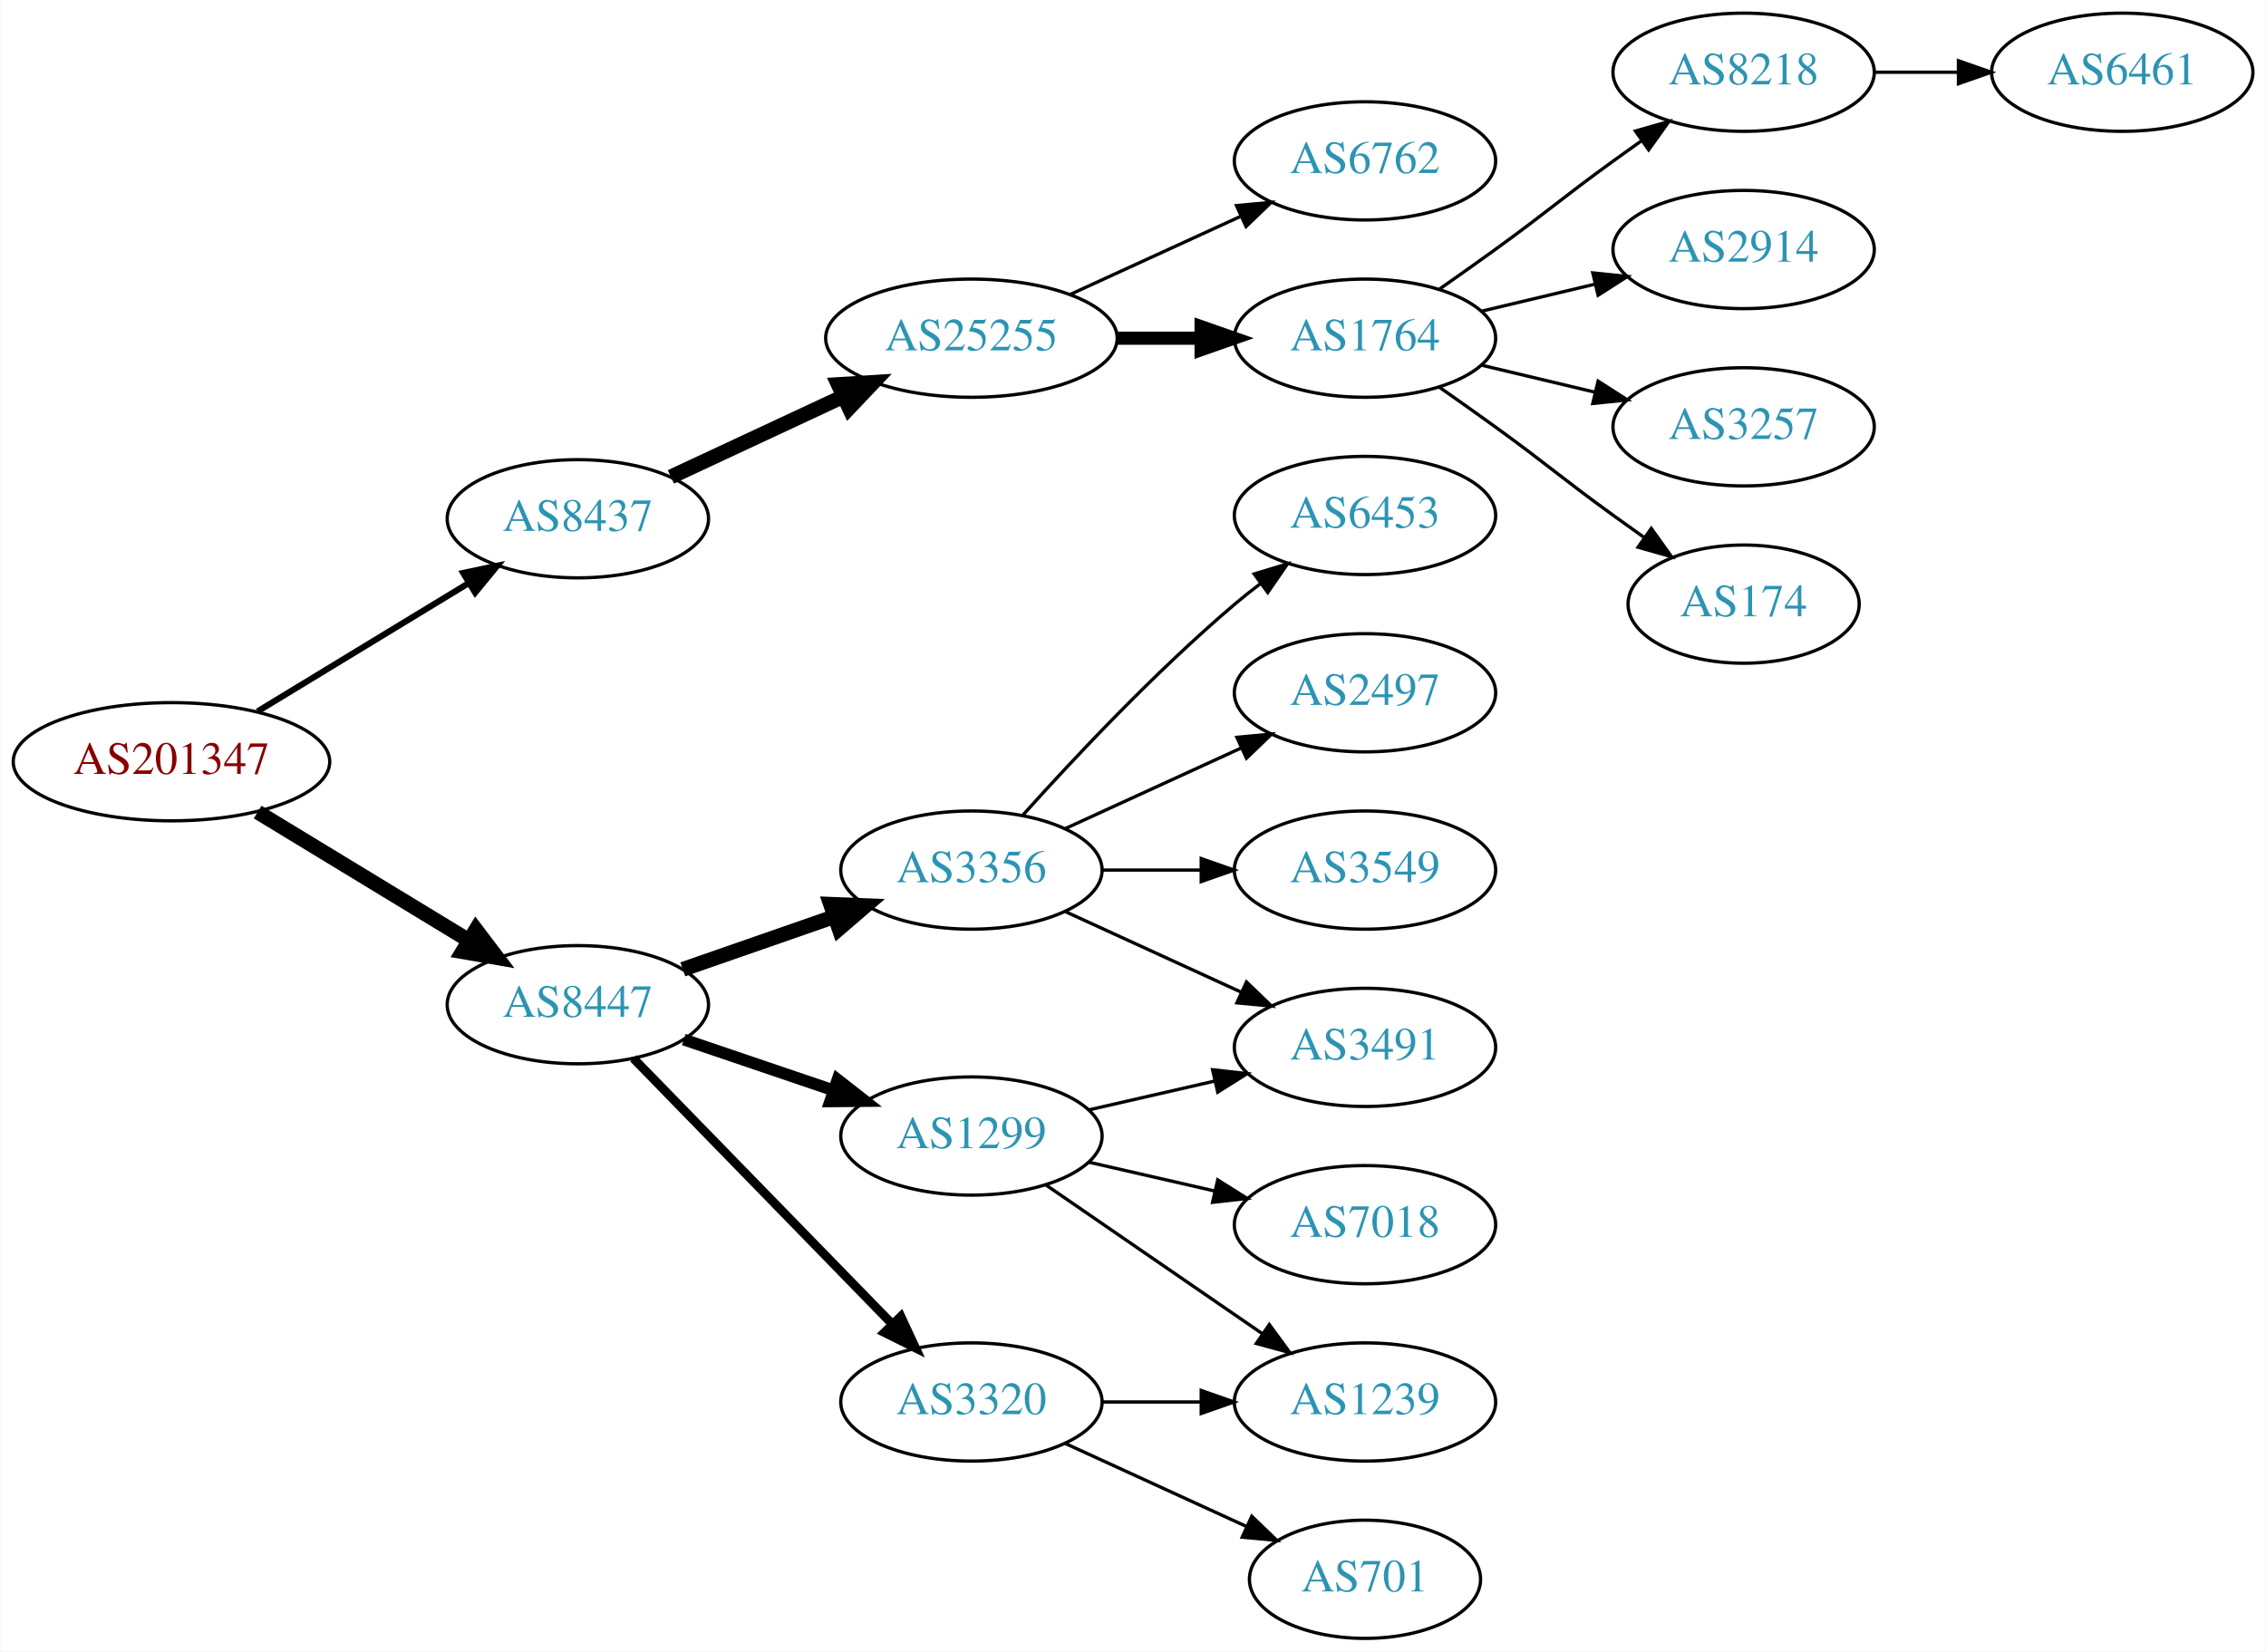
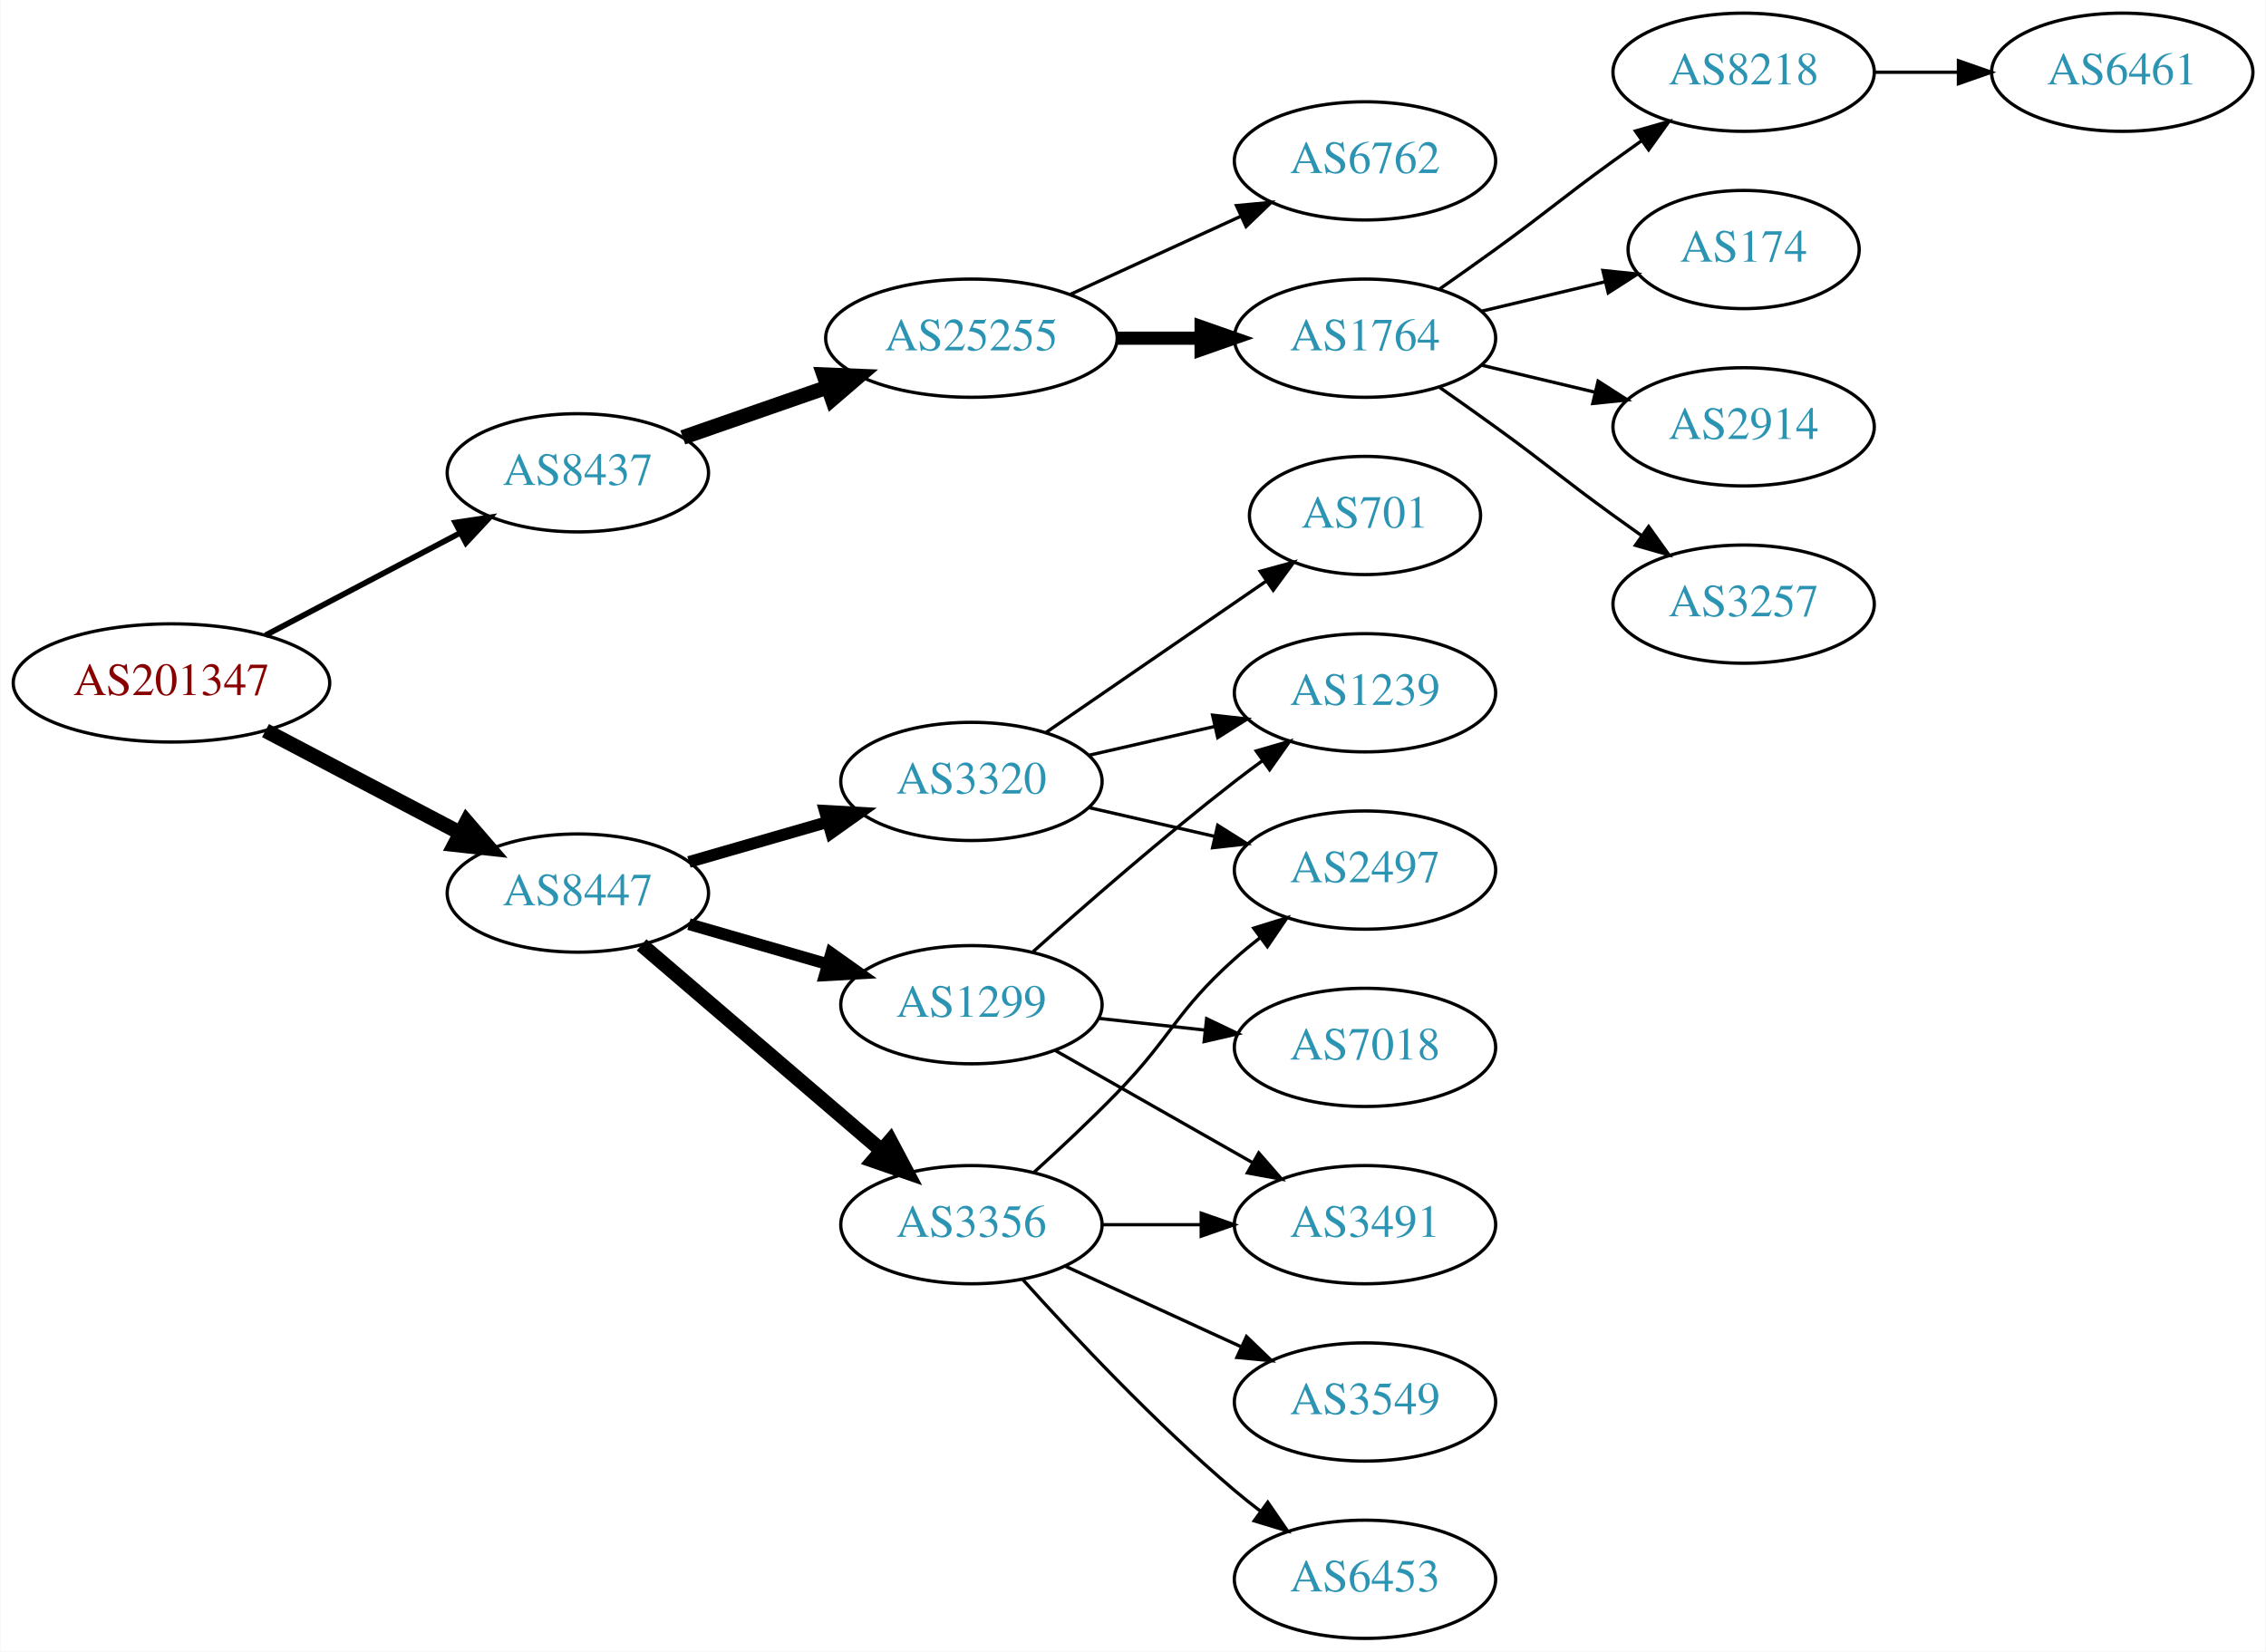
<svg xmlns="http://www.w3.org/2000/svg" xmlns:xlink="http://www.w3.org/1999/xlink" width="690pt" height="503pt" viewBox="0.00 0.00 689.76 503.00">
  <g id="graph0" class="graph" transform="scale(1 1) rotate(0) translate(4 499)">
    <polygon fill="white" stroke="none" points="-4,4 -4,-499 685.755,-499 685.755,4 -4,4" />
    <g id="node1" class="node">
      <g id="a_node1">
        <a xlink:href="/asn/201347" xlink:title="AS201347 ~ Wolford AG [AT]">
-           <ellipse fill="#ffffff" stroke="black" cx="48.096" cy="-267" rx="48.192" ry="18" />
-           <text text-anchor="middle" x="48.096" y="-263.3" font-family="Times,serif" font-size="14.00" fill="#880000">AS201347</text>
+           <ellipse fill="#ffffff" stroke="black" cx="48.096" cy="-291" rx="48.192" ry="18" />
+           <text text-anchor="middle" x="48.096" y="-287.3" font-family="Times,serif" font-size="14.00" fill="#880000">AS201347</text>
        </a>
      </g>
    </g>
    <g id="node2" class="node">
      <g id="a_node2">
        <a xlink:href="/asn/8437" xlink:title="AS8437 ~ Hutchison Drei Austria GmbH [AT]">
-           <ellipse fill="#ffffff" stroke="black" cx="171.838" cy="-341" rx="39.794" ry="18" />
-           <text text-anchor="middle" x="171.838" y="-337.3" font-family="Times,serif" font-size="14.00" fill="#2c94b3">AS8437</text>
+           <ellipse fill="#ffffff" stroke="black" cx="171.838" cy="-355" rx="39.794" ry="18" />
+           <text text-anchor="middle" x="171.838" y="-351.3" font-family="Times,serif" font-size="14.00" fill="#2c94b3">AS8437</text>
        </a>
      </g>
    </g>
    <g id="edge1" class="edge">
-       <path fill="none" stroke="black" stroke-width="1.875" d="M74.321,-282.333C92.923,-293.64 118.383,-309.116 138.483,-321.333" />
-       <polygon fill="black" stroke="black" stroke-width="1.875" points="136.934,-324.488 147.297,-326.691 140.57,-318.506 136.934,-324.488" />
+       <path fill="none" stroke="black" stroke-width="1.731" d="M76.721,-305.523C94.325,-314.777 117.281,-326.845 136.114,-336.746" />
+       <polygon fill="black" stroke="black" stroke-width="1.731" points="134.507,-339.855 144.987,-341.41 137.764,-333.659 134.507,-339.855" />
    </g>
    <g id="node3" class="node">
      <g id="a_node3">
        <a xlink:href="/asn/8447" xlink:title="AS8447 ~ A1 Telekom Austria AG [AT]">
-           <ellipse fill="#ffffff" stroke="black" cx="171.838" cy="-193" rx="39.794" ry="18" />
-           <text text-anchor="middle" x="171.838" y="-189.3" font-family="Times,serif" font-size="14.00" fill="#2c94b3">AS8447</text>
+           <ellipse fill="#ffffff" stroke="black" cx="171.838" cy="-227" rx="39.794" ry="18" />
+           <text text-anchor="middle" x="171.838" y="-223.3" font-family="Times,serif" font-size="14.00" fill="#2c94b3">AS8447</text>
        </a>
      </g>
    </g>
    <g id="edge2" class="edge">
-       <path fill="none" stroke="black" stroke-width="4.5" d="M74.321,-251.667C92.923,-240.36 118.383,-224.884 138.483,-212.667" />
-       <polygon fill="black" stroke="black" stroke-width="4.5" points="140.797,-215.868 147.297,-207.309 136.707,-209.139 140.797,-215.868" />
+       <path fill="none" stroke="black" stroke-width="4.5" d="M76.721,-276.477C94.325,-267.223 117.281,-255.155 136.114,-245.254" />
+       <polygon fill="black" stroke="black" stroke-width="4.5" points="137.968,-248.728 144.987,-240.59 134.303,-241.758 137.968,-248.728" />
    </g>
    <g id="node4" class="node">
      <g id="a_node4">
        <a xlink:href="/asn/25255" xlink:title="AS25255 ~ ==&gt; TELE2 AUSTRIA &lt;== [AT]">
          <ellipse fill="#ffffff" stroke="black" cx="291.681" cy="-396" rx="44.393" ry="18" />
          <text text-anchor="middle" x="291.681" y="-392.3" font-family="Times,serif" font-size="14.00" fill="#2c94b3">AS25255</text>
        </a>
      </g>
    </g>
    <g id="edge3" class="edge">
-       <path fill="none" stroke="black" stroke-width="4.5" d="M200.17,-353.756C215.774,-361.039 235.575,-370.281 252.675,-378.262" />
-       <polygon fill="black" stroke="black" stroke-width="4.5" points="251.126,-381.884 261.853,-382.545 254.457,-374.748 251.126,-381.884" />
+       <path fill="none" stroke="black" stroke-width="4.5" d="M203.8,-365.772C217.208,-370.437 233.131,-375.977 247.66,-381.032" />
+       <polygon fill="black" stroke="black" stroke-width="4.5" points="246.709,-384.87 257.448,-384.438 249.297,-377.433 246.709,-384.87" />
    </g>
    <g id="node12" class="node">
      <g id="a_node12">
-         <a xlink:href="/asn/3356" xlink:title="AS3356 ~ Level 3 Parent, LLC [US]">
-           <ellipse fill="#ffffff" stroke="black" cx="291.681" cy="-234" rx="39.794" ry="18" />
-           <text text-anchor="middle" x="291.681" y="-230.3" font-family="Times,serif" font-size="14.00" fill="#2c94b3">AS3356</text>
+         <a xlink:href="/asn/3320" xlink:title="AS3320 ~ DTAG [DE]">
+           <ellipse fill="#ffffff" stroke="black" cx="291.681" cy="-261" rx="39.794" ry="18" />
+           <text text-anchor="middle" x="291.681" y="-257.3" font-family="Times,serif" font-size="14.00" fill="#2c94b3">AS3320</text>
        </a>
      </g>
    </g>
    <g id="edge11" class="edge">
-       <path fill="none" stroke="black" stroke-width="4.5" d="M203.8,-203.772C217.896,-208.677 234.773,-214.548 249.886,-219.807" />
-       <polygon fill="black" stroke="black" stroke-width="4.5" points="248.778,-223.59 259.516,-223.157 251.366,-216.152 248.778,-223.59" />
+       <path fill="none" stroke="black" stroke-width="3.6" d="M205.664,-236.471C218.706,-240.234 233.887,-244.614 247.781,-248.623" />
+       <polygon fill="black" stroke="black" stroke-width="3.6" points="247.044,-252.053 257.622,-251.462 248.984,-245.327 247.044,-252.053" />
    </g>
    <g id="node13" class="node">
      <g id="a_node13">
        <a xlink:href="/asn/1299" xlink:title="AS1299 ~ Telia Carrier [EU]">
-           <ellipse fill="#ffffff" stroke="black" cx="291.681" cy="-153" rx="39.794" ry="18" />
-           <text text-anchor="middle" x="291.681" y="-149.3" font-family="Times,serif" font-size="14.00" fill="#2c94b3">AS1299</text>
+           <ellipse fill="#ffffff" stroke="black" cx="291.681" cy="-193" rx="39.794" ry="18" />
+           <text text-anchor="middle" x="291.681" y="-189.3" font-family="Times,serif" font-size="14.00" fill="#2c94b3">AS1299</text>
        </a>
      </g>
    </g>
    <g id="edge12" class="edge">
-       <path fill="none" stroke="black" stroke-width="3.6" d="M204.108,-182.386C218.092,-177.639 234.762,-171.981 249.724,-166.902" />
-       <polygon fill="black" stroke="black" stroke-width="3.6" points="250.92,-170.192 259.264,-163.664 248.67,-163.564 250.92,-170.192" />
+       <path fill="none" stroke="black" stroke-width="3.6" d="M205.664,-217.529C218.706,-213.766 233.887,-209.386 247.781,-205.377" />
+       <polygon fill="black" stroke="black" stroke-width="3.6" points="248.984,-208.673 257.622,-202.538 247.044,-201.947 248.984,-208.673" />
    </g>
    <g id="node14" class="node">
      <g id="a_node14">
-         <a xlink:href="/asn/3320" xlink:title="AS3320 ~ DTAG [DE]">
-           <ellipse fill="#ffffff" stroke="black" cx="291.681" cy="-72" rx="39.794" ry="18" />
-           <text text-anchor="middle" x="291.681" y="-68.3" font-family="Times,serif" font-size="14.00" fill="#2c94b3">AS3320</text>
+         <a xlink:href="/asn/3356" xlink:title="AS3356 ~ Level 3 Parent, LLC [US]">
+           <ellipse fill="#ffffff" stroke="black" cx="291.681" cy="-126" rx="39.794" ry="18" />
+           <text text-anchor="middle" x="291.681" y="-122.3" font-family="Times,serif" font-size="14.00" fill="#2c94b3">AS3356</text>
        </a>
      </g>
    </g>
    <g id="edge13" class="edge">
-       <path fill="none" stroke="black" stroke-width="2.7" d="M188.731,-176.681C209.025,-155.843 244.295,-119.628 267.564,-95.736" />
-       <polygon fill="black" stroke="black" stroke-width="2.7" points="270.194,-98.052 274.663,-88.447 265.179,-93.168 270.194,-98.052" />
+       <path fill="none" stroke="black" stroke-width="4.5" d="M191.251,-211.219C210.853,-194.418 242.048,-167.682 264.266,-148.639" />
+       <polygon fill="black" stroke="black" stroke-width="4.5" points="266.978,-151.501 272.008,-142.004 261.853,-145.522 266.978,-151.501" />
    </g>
    <g id="node5" class="node">
      <g id="a_node5">
+         <a xlink:href="/asn/1764" xlink:title="AS1764 ~ NEXTLAYER-AS [AT]">
+           <ellipse fill="#ffffff" stroke="black" cx="411.523" cy="-396" rx="39.794" ry="18" />
+           <text text-anchor="middle" x="411.523" y="-392.3" font-family="Times,serif" font-size="14.00" fill="#2c94b3">AS1764</text>
+         </a>
+       </g>
+     </g>
+     <g id="edge4" class="edge">
+       <path fill="none" stroke="black" stroke-width="4" d="M335.892,-396C344.204,-396 352.967,-396 361.449,-396" />
+       <polygon fill="black" stroke="black" stroke-width="4" points="361.608,-399.5 371.608,-396 361.608,-392.5 361.608,-399.5" />
+     </g>
+     <g id="node6" class="node">
+       <g id="a_node6">
        <a xlink:href="/asn/6762" xlink:title="AS6762 ~ TELECOM ITALIA SPARKLE S.p.A. [IT]">
          <ellipse fill="#ffffff" stroke="black" cx="411.523" cy="-450" rx="39.794" ry="18" />
          <text text-anchor="middle" x="411.523" y="-446.3" font-family="Times,serif" font-size="14.00" fill="#2c94b3">AS6762</text>
        </a>
      </g>
    </g>
-     <g id="edge4" class="edge">
+     <g id="edge5" class="edge">
      <path fill="none" stroke="black" d="M321.81,-409.348C337.421,-416.502 356.819,-425.391 373.491,-433.03" />
      <polygon fill="black" stroke="black" points="372.394,-436.378 382.943,-437.362 375.31,-430.014 372.394,-436.378" />
-     </g>
-     <g id="node6" class="node">
-       <g id="a_node6">
-         <a xlink:href="/asn/1764" xlink:title="AS1764 ~ NEXTLAYER-AS [AT]">
-           <ellipse fill="#ffffff" stroke="black" cx="411.523" cy="-396" rx="39.794" ry="18" />
-           <text text-anchor="middle" x="411.523" y="-392.3" font-family="Times,serif" font-size="14.00" fill="#2c94b3">AS1764</text>
-         </a>
-       </g>
-     </g>
-     <g id="edge5" class="edge">
-       <path fill="none" stroke="black" stroke-width="4" d="M335.892,-396C344.204,-396 352.967,-396 361.449,-396" />
-       <polygon fill="black" stroke="black" stroke-width="4" points="361.608,-399.5 371.608,-396 361.608,-392.5 361.608,-399.5" />
    </g>
    <g id="node7" class="node">
      <g id="a_node7">
        <a xlink:href="/asn/8218" xlink:title="AS8218 ~ legacy Neotelecoms [FR]">
          <ellipse fill="#ffffff" stroke="black" cx="526.816" cy="-477" rx="39.794" ry="18" />
          <text text-anchor="middle" x="526.816" y="-473.3" font-family="Times,serif" font-size="14.00" fill="#2c94b3">AS8218</text>
        </a>
      </g>
    </g>
    <g id="edge6" class="edge">
      <path fill="none" stroke="black" d="M434.28,-411.009C439.815,-414.879 445.733,-419.064 451.17,-423 467.369,-434.729 470.97,-438.271 487.17,-450 489.973,-452.029 492.904,-454.125 495.845,-456.21" />
      <polygon fill="black" stroke="black" points="493.867,-459.097 504.059,-461.991 497.896,-453.373 493.867,-459.097" />
    </g>
    <g id="node8" class="node">
      <g id="a_node8">
-         <a xlink:href="/asn/2914" xlink:title="AS2914 ~ NTT America, Inc. [US]">
-           <ellipse fill="#ffffff" stroke="black" cx="526.816" cy="-423" rx="39.794" ry="18" />
-           <text text-anchor="middle" x="526.816" y="-419.3" font-family="Times,serif" font-size="14.00" fill="#2c94b3">AS2914</text>
+         <a xlink:href="/asn/174" xlink:title="AS174 ~ Cogent Communications [US]">
+           <ellipse fill="#ffffff" stroke="black" cx="526.816" cy="-423" rx="35.194" ry="18" />
+           <text text-anchor="middle" x="526.816" y="-419.3" font-family="Times,serif" font-size="14.00" fill="#2c94b3">AS174</text>
        </a>
      </g>
    </g>
    <g id="edge7" class="edge">
-       <path fill="none" stroke="black" d="M447.13,-404.248C458.002,-406.838 470.156,-409.735 481.598,-412.462" />
-       <polygon fill="black" stroke="black" points="480.882,-415.889 491.421,-414.803 482.505,-409.08 480.882,-415.889" />
+       <path fill="none" stroke="black" d="M447.13,-404.248C458.925,-407.058 472.229,-410.229 484.497,-413.153" />
+       <polygon fill="black" stroke="black" points="483.963,-416.624 494.502,-415.537 485.586,-409.814 483.963,-416.624" />
    </g>
    <g id="node9" class="node">
      <g id="a_node9">
-         <a xlink:href="/asn/3257" xlink:title="AS3257 ~ GTT [DE]">
+         <a xlink:href="/asn/2914" xlink:title="AS2914 ~ NTT America, Inc. [US]">
          <ellipse fill="#ffffff" stroke="black" cx="526.816" cy="-369" rx="39.794" ry="18" />
-           <text text-anchor="middle" x="526.816" y="-365.3" font-family="Times,serif" font-size="14.00" fill="#2c94b3">AS3257</text>
+           <text text-anchor="middle" x="526.816" y="-365.3" font-family="Times,serif" font-size="14.00" fill="#2c94b3">AS2914</text>
        </a>
      </g>
    </g>
    <g id="edge8" class="edge">
      <path fill="none" stroke="black" d="M447.13,-387.752C458.002,-385.162 470.156,-382.265 481.598,-379.538" />
      <polygon fill="black" stroke="black" points="482.505,-382.92 491.421,-377.197 480.882,-376.111 482.505,-382.92" />
    </g>
    <g id="node10" class="node">
      <g id="a_node10">
-         <a xlink:href="/asn/174" xlink:title="AS174 ~ Cogent Communications [US]">
-           <ellipse fill="#ffffff" stroke="black" cx="526.816" cy="-315" rx="35.194" ry="18" />
-           <text text-anchor="middle" x="526.816" y="-311.3" font-family="Times,serif" font-size="14.00" fill="#2c94b3">AS174</text>
+         <a xlink:href="/asn/3257" xlink:title="AS3257 ~ GTT [DE]">
+           <ellipse fill="#ffffff" stroke="black" cx="526.816" cy="-315" rx="39.794" ry="18" />
+           <text text-anchor="middle" x="526.816" y="-311.3" font-family="Times,serif" font-size="14.00" fill="#2c94b3">AS3257</text>
        </a>
      </g>
    </g>
    <g id="edge9" class="edge">
-       <path fill="none" stroke="black" d="M434.28,-380.991C439.815,-377.121 445.733,-372.936 451.17,-369 467.369,-357.271 470.97,-353.729 487.17,-342 490.198,-339.807 493.377,-337.537 496.556,-335.287" />
-       <polygon fill="black" stroke="black" points="498.698,-338.059 504.866,-329.445 494.672,-332.333 498.698,-338.059" />
+       <path fill="none" stroke="black" d="M434.28,-380.991C439.815,-377.121 445.733,-372.936 451.17,-369 467.369,-357.271 470.97,-353.729 487.17,-342 489.973,-339.971 492.904,-337.875 495.845,-335.79" />
+       <polygon fill="black" stroke="black" points="497.896,-338.627 504.059,-330.009 493.867,-332.903 497.896,-338.627" />
    </g>
    <g id="node11" class="node">
      <g id="a_node11">
        <a xlink:href="/asn/6461" xlink:title="AS6461 ~ Zayo Bandwidth [US]">
          <ellipse fill="#ffffff" stroke="black" cx="642.109" cy="-477" rx="39.794" ry="18" />
          <text text-anchor="middle" x="642.109" y="-473.3" font-family="Times,serif" font-size="14.00" fill="#2c94b3">AS6461</text>
        </a>
      </g>
    </g>
    <g id="edge10" class="edge">
      <path fill="none" stroke="black" d="M566.488,-477C574.691,-477 583.455,-477 591.987,-477" />
      <polygon fill="black" stroke="black" points="592.227,-480.5 602.226,-477 592.226,-473.5 592.227,-480.5" />
    </g>
    <g id="node15" class="node">
      <g id="a_node15">
-         <a xlink:href="/asn/6453" xlink:title="AS6453 ~ TATA COMMUNICATIONS (AMERICA) INC [US]">
-           <ellipse fill="#ffffff" stroke="black" cx="411.523" cy="-342" rx="39.794" ry="18" />
-           <text text-anchor="middle" x="411.523" y="-338.3" font-family="Times,serif" font-size="14.00" fill="#2c94b3">AS6453</text>
+         <a xlink:href="/asn/701" xlink:title="AS701 ~ UUNET [US]">
+           <ellipse fill="#ffffff" stroke="black" cx="411.523" cy="-342" rx="35.194" ry="18" />
+           <text text-anchor="middle" x="411.523" y="-338.3" font-family="Times,serif" font-size="14.00" fill="#2c94b3">AS701</text>
        </a>
      </g>
    </g>
    <g id="edge14" class="edge">
-       <path fill="none" stroke="black" d="M307.327,-250.725C322.627,-267.765 347.725,-294.523 371.877,-315 374.374,-317.117 377.034,-319.232 379.746,-321.293" />
-       <polygon fill="black" stroke="black" points="377.782,-324.194 387.922,-327.266 381.912,-318.541 377.782,-324.194" />
+       <path fill="none" stroke="black" d="M314.295,-275.857C333.132,-288.805 360.612,-307.693 381.388,-321.973" />
+       <polygon fill="black" stroke="black" points="379.613,-325.001 389.836,-327.781 383.578,-319.232 379.613,-325.001" />
    </g>
    <g id="node16" class="node">
      <g id="a_node16">
-         <a xlink:href="/asn/3491" xlink:title="AS3491 ~ PCCW Global, Inc. [US]">
-           <ellipse fill="#ffffff" stroke="black" cx="411.523" cy="-180" rx="39.794" ry="18" />
-           <text text-anchor="middle" x="411.523" y="-176.3" font-family="Times,serif" font-size="14.00" fill="#2c94b3">AS3491</text>
+         <a xlink:href="/asn/2497" xlink:title="AS2497 ~ Internet Initiative Japan Inc. [JP]">
+           <ellipse fill="#ffffff" stroke="black" cx="411.523" cy="-234" rx="39.794" ry="18" />
+           <text text-anchor="middle" x="411.523" y="-230.3" font-family="Times,serif" font-size="14.00" fill="#2c94b3">AS2497</text>
        </a>
      </g>
    </g>
    <g id="edge15" class="edge">
-       <path fill="none" stroke="black" d="M320.309,-221.339C336.266,-214.027 356.537,-204.739 373.82,-196.819" />
-       <polygon fill="black" stroke="black" points="375.434,-199.929 383.067,-192.581 372.518,-193.565 375.434,-199.929" />
+       <path fill="none" stroke="black" d="M327.4,-253.045C339.4,-250.296 353.021,-247.175 365.713,-244.267" />
+       <polygon fill="black" stroke="black" points="366.679,-247.636 375.645,-241.991 365.116,-240.813 366.679,-247.636" />
    </g>
    <g id="node17" class="node">
      <g id="a_node17">
-         <a xlink:href="/asn/2497" xlink:title="AS2497 ~ Internet Initiative Japan Inc. [JP]">
+         <a xlink:href="/asn/1239" xlink:title="AS1239 ~ Sprint [US]">
          <ellipse fill="#ffffff" stroke="black" cx="411.523" cy="-288" rx="39.794" ry="18" />
-           <text text-anchor="middle" x="411.523" y="-284.3" font-family="Times,serif" font-size="14.00" fill="#2c94b3">AS2497</text>
+           <text text-anchor="middle" x="411.523" y="-284.3" font-family="Times,serif" font-size="14.00" fill="#2c94b3">AS1239</text>
        </a>
      </g>
    </g>
    <g id="edge16" class="edge">
-       <path fill="none" stroke="black" d="M320.309,-246.661C336.266,-253.973 356.537,-263.261 373.82,-271.181" />
-       <polygon fill="black" stroke="black" points="372.518,-274.435 383.067,-275.419 375.434,-268.071 372.518,-274.435" />
+       <path fill="none" stroke="black" d="M327.4,-268.955C339.4,-271.704 353.021,-274.825 365.713,-277.733" />
+       <polygon fill="black" stroke="black" points="365.116,-281.187 375.645,-280.009 366.679,-274.364 365.116,-281.187" />
+     </g>
+     <g id="edge18" class="edge">
+       <path fill="none" stroke="black" d="M310.495,-209.191C326.271,-223.311 350.11,-244.119 371.877,-261 374.611,-263.121 377.497,-265.278 380.409,-267.401" />
+       <polygon fill="black" stroke="black" points="378.41,-270.274 388.582,-273.236 382.477,-264.577 378.41,-270.274" />
    </g>
    <g id="node18" class="node">
      <g id="a_node18">
-         <a xlink:href="/asn/3549" xlink:title="AS3549 ~ Level 3 Parent, LLC [US]">
-           <ellipse fill="#ffffff" stroke="black" cx="411.523" cy="-234" rx="39.794" ry="18" />
-           <text text-anchor="middle" x="411.523" y="-230.3" font-family="Times,serif" font-size="14.00" fill="#2c94b3">AS3549</text>
+         <a xlink:href="/asn/7018" xlink:title="AS7018 ~ AT&amp;T Services, Inc. [US]">
+           <ellipse fill="#ffffff" stroke="black" cx="411.523" cy="-180" rx="39.794" ry="18" />
+           <text text-anchor="middle" x="411.523" y="-176.3" font-family="Times,serif" font-size="14.00" fill="#2c94b3">AS7018</text>
        </a>
      </g>
    </g>
    <g id="edge17" class="edge">
-       <path fill="none" stroke="black" d="M331.593,-234C341.146,-234 351.496,-234 361.459,-234" />
-       <polygon fill="black" stroke="black" points="361.651,-237.5 371.651,-234 361.651,-230.5 361.651,-237.5" />
-     </g>
-     <g id="edge18" class="edge">
-       <path fill="none" stroke="black" d="M327.4,-160.955C339.4,-163.704 353.021,-166.825 365.713,-169.733" />
-       <polygon fill="black" stroke="black" points="365.116,-173.187 375.645,-172.009 366.679,-166.364 365.116,-173.187" />
+       <path fill="none" stroke="black" d="M330.291,-188.851C340.602,-187.713 351.919,-186.465 362.719,-185.274" />
+       <polygon fill="black" stroke="black" points="363.31,-188.73 372.866,-184.154 362.543,-181.772 363.31,-188.73" />
    </g>
    <g id="node19" class="node">
      <g id="a_node19">
-         <a xlink:href="/asn/1239" xlink:title="AS1239 ~ Sprint [US]">
-           <ellipse fill="#ffffff" stroke="black" cx="411.523" cy="-72" rx="39.794" ry="18" />
-           <text text-anchor="middle" x="411.523" y="-68.3" font-family="Times,serif" font-size="14.00" fill="#2c94b3">AS1239</text>
+         <a xlink:href="/asn/3491" xlink:title="AS3491 ~ PCCW Global, Inc. [US]">
+           <ellipse fill="#ffffff" stroke="black" cx="411.523" cy="-126" rx="39.794" ry="18" />
+           <text text-anchor="middle" x="411.523" y="-122.3" font-family="Times,serif" font-size="14.00" fill="#2c94b3">AS3491</text>
        </a>
      </g>
    </g>
    <g id="edge19" class="edge">
-       <path fill="none" stroke="black" d="M314.295,-138.143C332.783,-125.435 359.597,-107.005 380.227,-92.825" />
-       <polygon fill="black" stroke="black" points="382.388,-95.586 388.647,-87.037 378.423,-89.817 382.388,-95.586" />
+       <path fill="none" stroke="black" d="M317.098,-179.118C334.557,-169.191 358.258,-155.716 377.418,-144.822" />
+       <polygon fill="black" stroke="black" points="379.174,-147.85 386.137,-139.865 375.714,-141.765 379.174,-147.85" />
+     </g>
+     <g id="edge21" class="edge">
+       <path fill="none" stroke="black" d="M310.726,-141.946C318.624,-149.118 327.89,-157.799 335.877,-166 352.795,-183.372 353.807,-190.828 371.877,-207 374.316,-209.183 376.937,-211.344 379.623,-213.435" />
+       <polygon fill="black" stroke="black" points="377.638,-216.32 387.758,-219.454 381.801,-210.693 377.638,-216.32" />
+     </g>
+     <g id="edge23" class="edge">
+       <path fill="none" stroke="black" d="M331.593,-126C341.146,-126 351.496,-126 361.459,-126" />
+       <polygon fill="black" stroke="black" points="361.651,-129.5 371.651,-126 361.651,-122.5 361.651,-129.5" />
    </g>
    <g id="node20" class="node">
      <g id="a_node20">
-         <a xlink:href="/asn/7018" xlink:title="AS7018 ~ AT&amp;T Services, Inc. [US]">
-           <ellipse fill="#ffffff" stroke="black" cx="411.523" cy="-126" rx="39.794" ry="18" />
-           <text text-anchor="middle" x="411.523" y="-122.3" font-family="Times,serif" font-size="14.00" fill="#2c94b3">AS7018</text>
+         <a xlink:href="/asn/6453" xlink:title="AS6453 ~ TATA COMMUNICATIONS (AMERICA) INC [US]">
+           <ellipse fill="#ffffff" stroke="black" cx="411.523" cy="-18" rx="39.794" ry="18" />
+           <text text-anchor="middle" x="411.523" y="-14.3" font-family="Times,serif" font-size="14.00" fill="#2c94b3">AS6453</text>
        </a>
      </g>
    </g>
    <g id="edge20" class="edge">
-       <path fill="none" stroke="black" d="M327.4,-145.045C339.4,-142.296 353.021,-139.175 365.713,-136.267" />
-       <polygon fill="black" stroke="black" points="366.679,-139.636 375.645,-133.991 365.116,-132.813 366.679,-139.636" />
-     </g>
-     <g id="edge22" class="edge">
-       <path fill="none" stroke="black" d="M331.593,-72C341.146,-72 351.496,-72 361.459,-72" />
-       <polygon fill="black" stroke="black" points="361.651,-75.5 371.651,-72 361.651,-68.5 361.651,-75.5" />
+       <path fill="none" stroke="black" d="M307.327,-109.275C322.627,-92.235 347.725,-65.477 371.877,-45 374.374,-42.883 377.034,-40.768 379.746,-38.707" />
+       <polygon fill="black" stroke="black" points="381.912,-41.459 387.922,-32.734 377.782,-35.806 381.912,-41.459" />
    </g>
    <g id="node21" class="node">
      <g id="a_node21">
-         <a xlink:href="/asn/701" xlink:title="AS701 ~ UUNET [US]">
-           <ellipse fill="#ffffff" stroke="black" cx="411.523" cy="-18" rx="35.194" ry="18" />
-           <text text-anchor="middle" x="411.523" y="-14.3" font-family="Times,serif" font-size="14.00" fill="#2c94b3">AS701</text>
-         </a>
-       </g>
-     </g>
-     <g id="edge21" class="edge">
-       <path fill="none" stroke="black" d="M320.309,-59.339C336.726,-51.817 357.707,-42.202 375.304,-34.139" />
-       <polygon fill="black" stroke="black" points="377.048,-37.189 384.681,-29.842 374.132,-30.826 377.048,-37.189" />
+         <a xlink:href="/asn/3549" xlink:title="AS3549 ~ Level 3 Parent, LLC [US]">
+           <ellipse fill="#ffffff" stroke="black" cx="411.523" cy="-72" rx="39.794" ry="18" />
+           <text text-anchor="middle" x="411.523" y="-68.3" font-family="Times,serif" font-size="14.00" fill="#2c94b3">AS3549</text>
+         </a>
+       </g>
+     </g>
+     <g id="edge22" class="edge">
+       <path fill="none" stroke="black" d="M320.309,-113.339C336.266,-106.027 356.537,-96.739 373.82,-88.819" />
+       <polygon fill="black" stroke="black" points="375.434,-91.929 383.067,-84.581 372.518,-85.565 375.434,-91.929" />
    </g>
  </g>
</svg>
